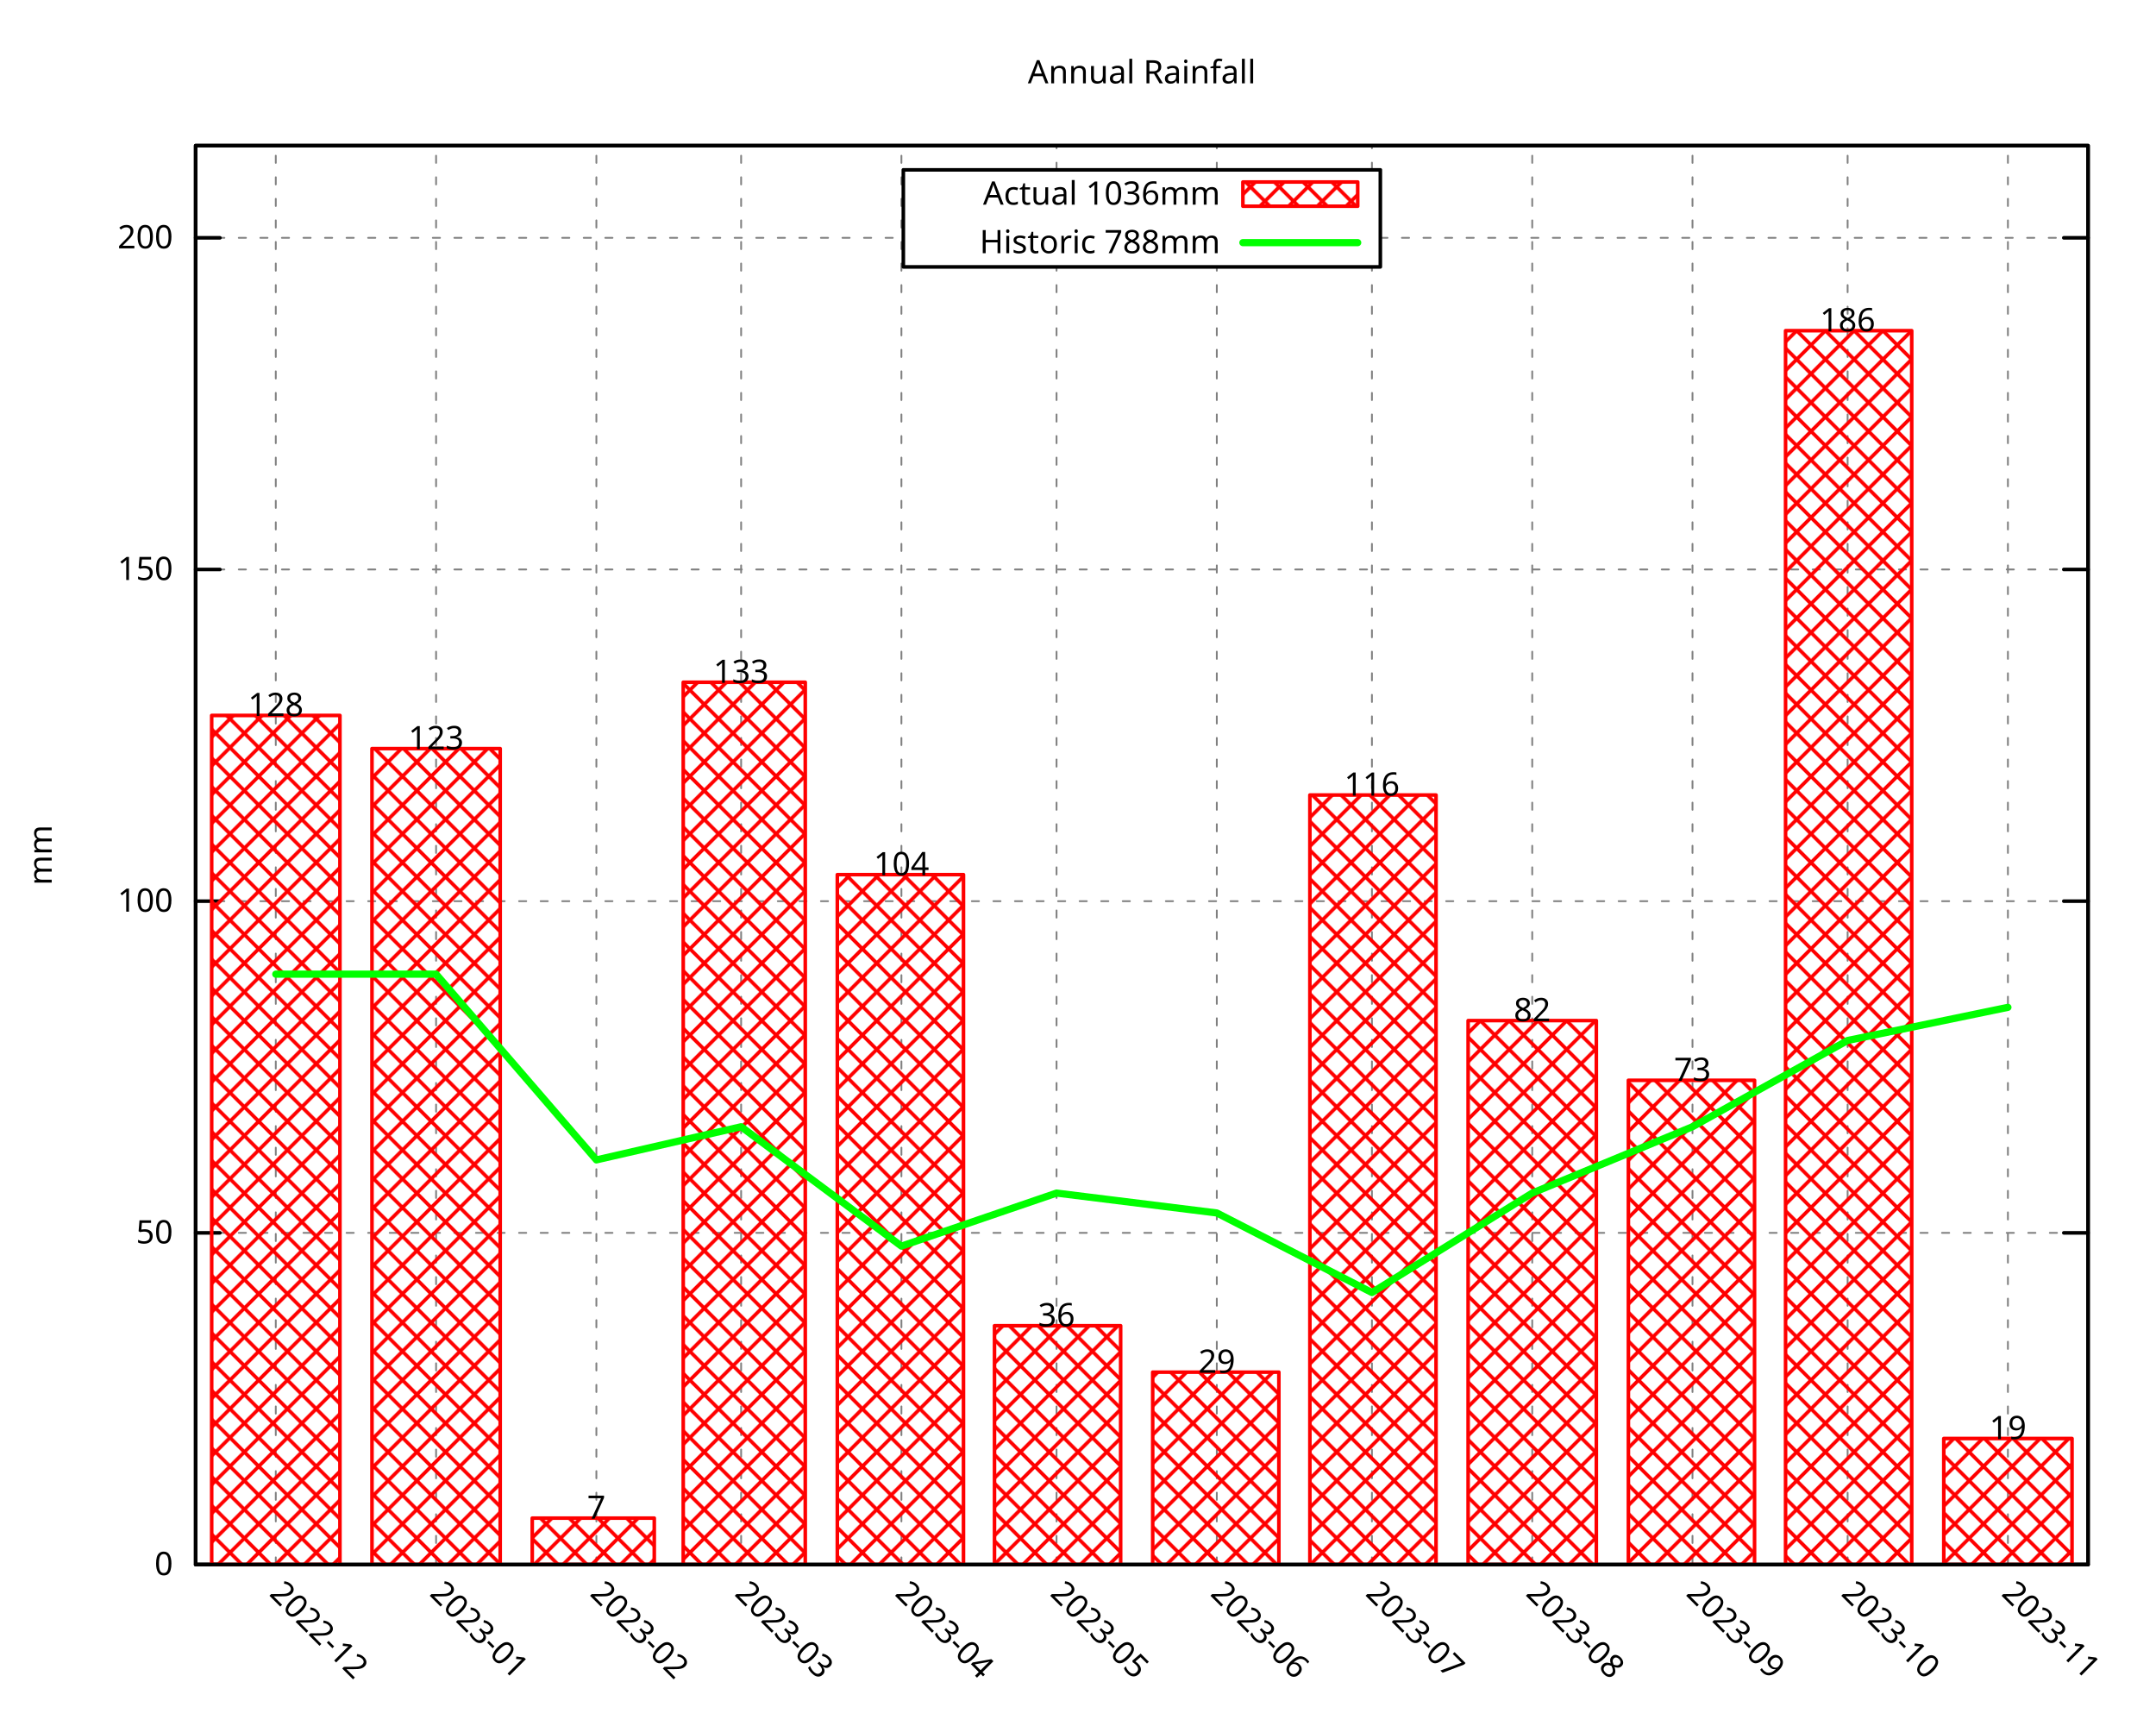
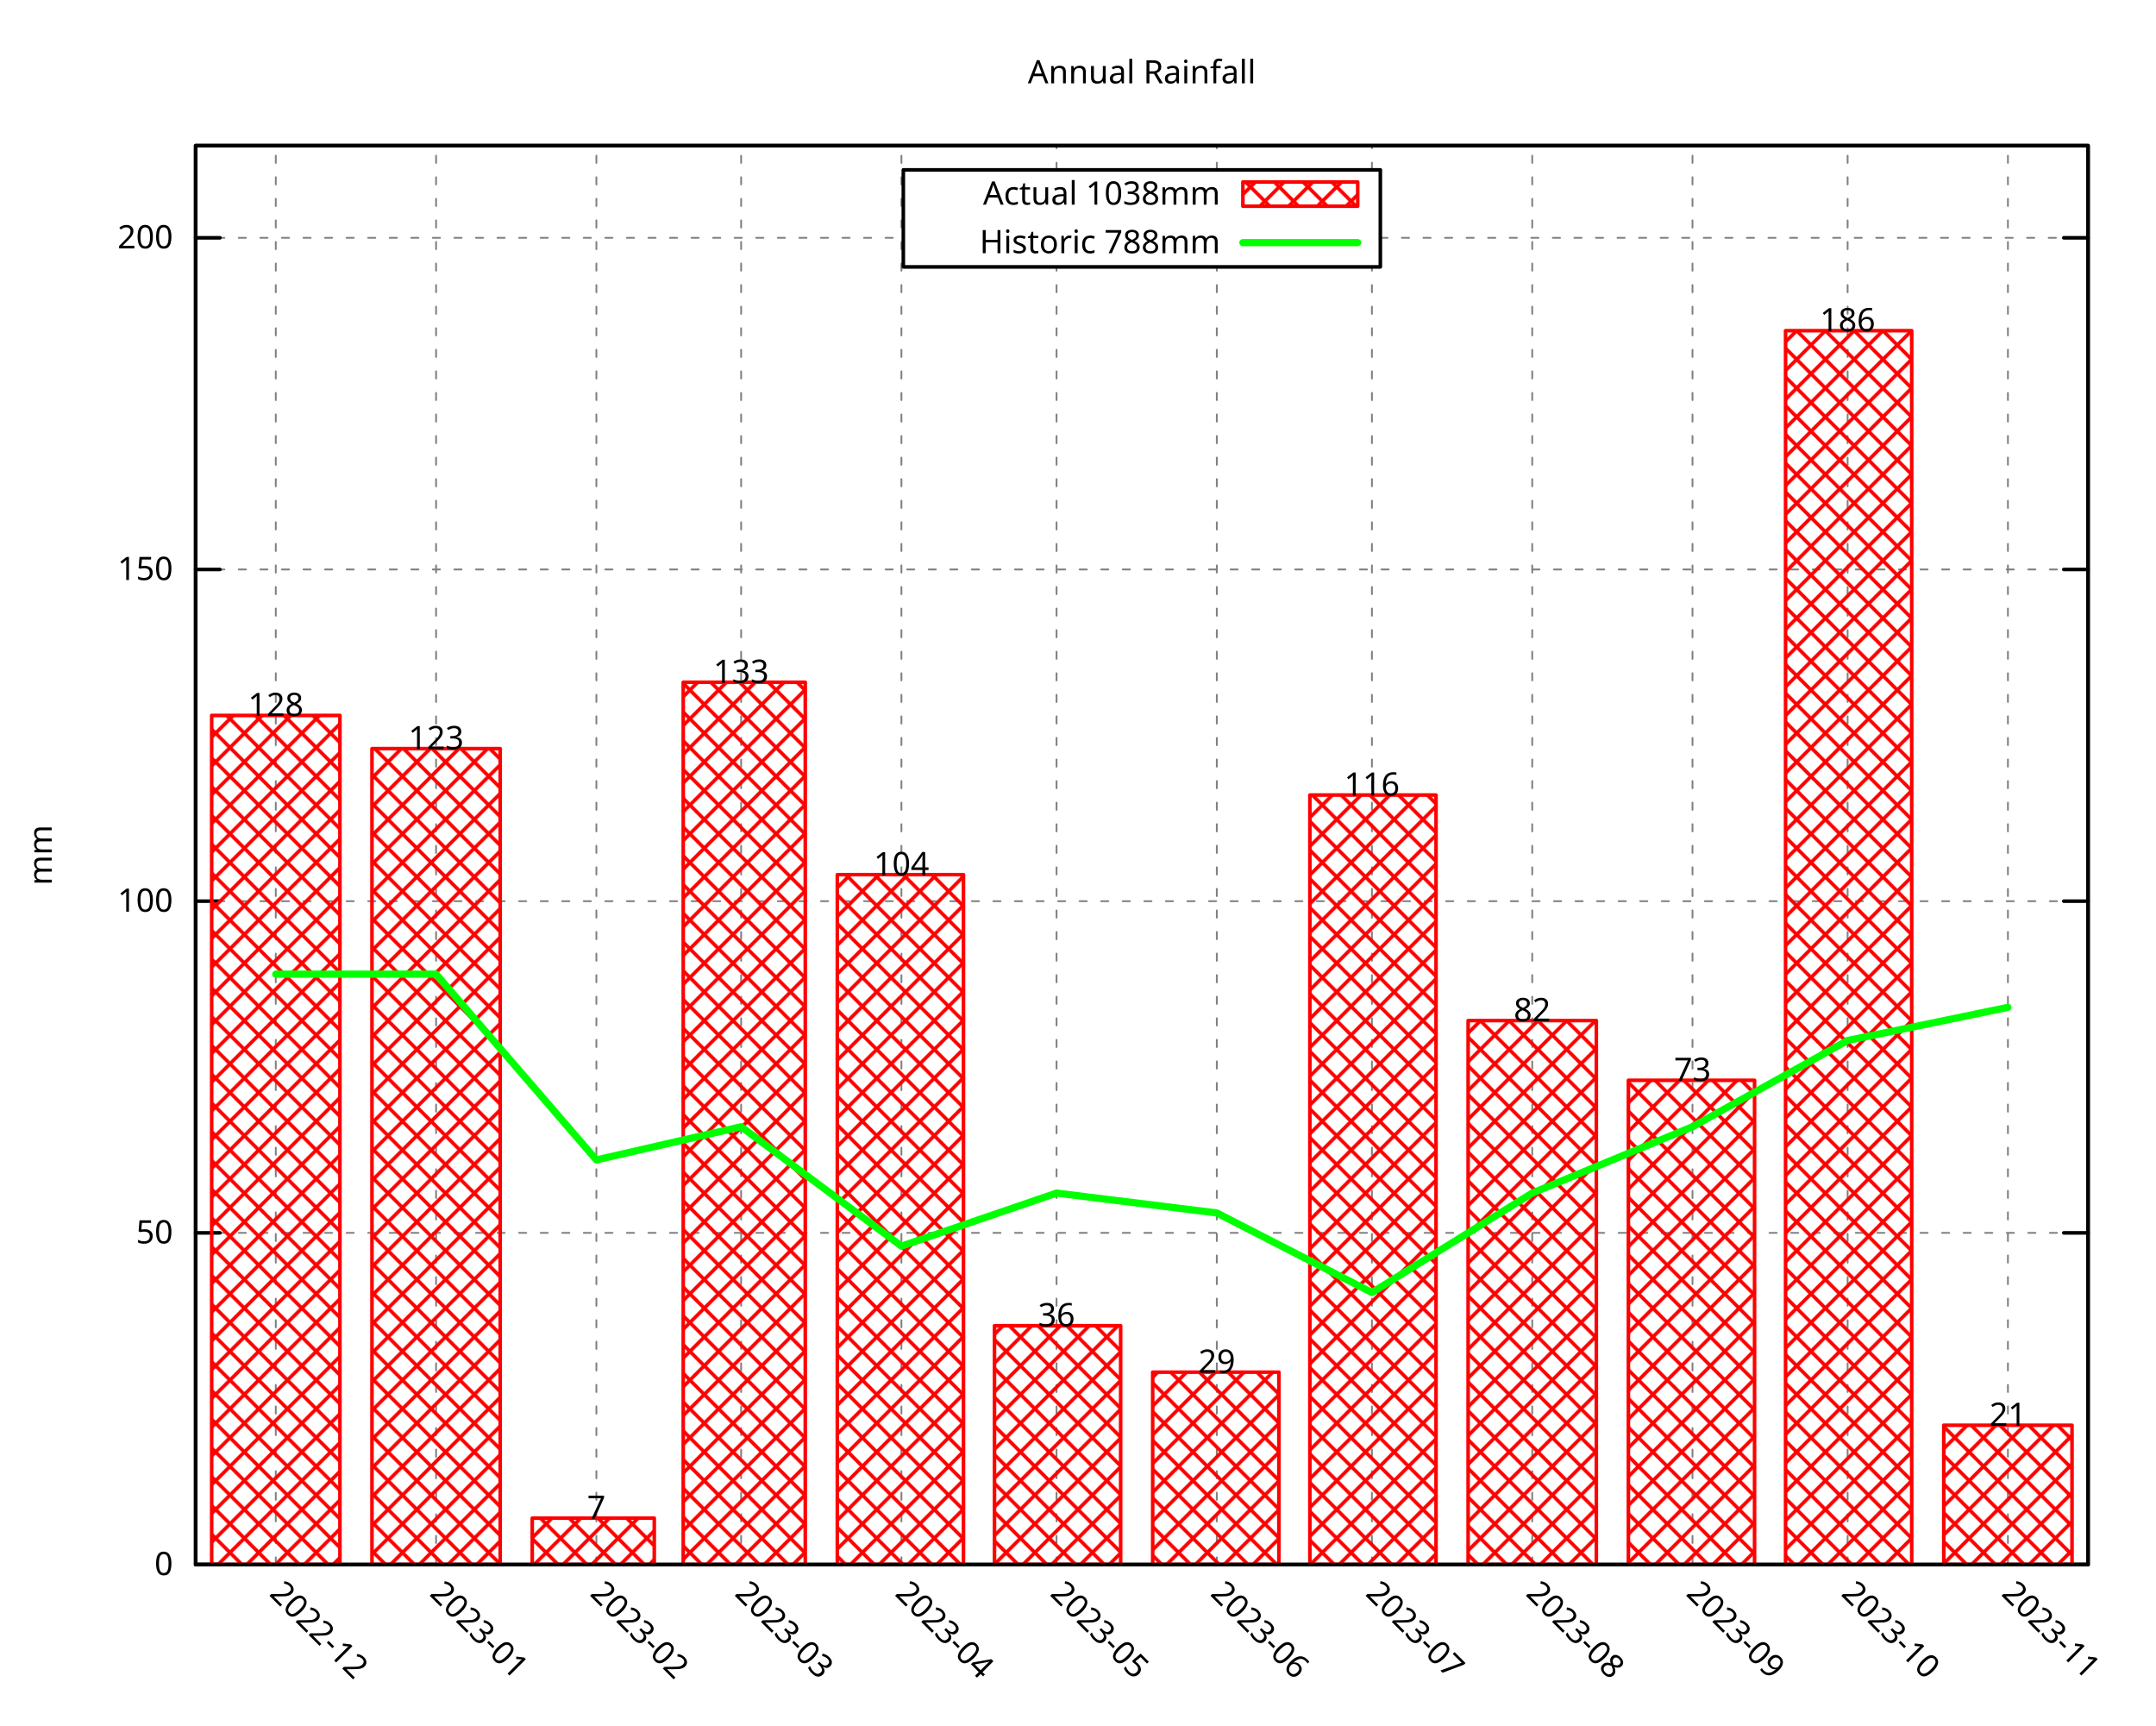
<svg xmlns="http://www.w3.org/2000/svg" xmlns:xlink="http://www.w3.org/1999/xlink" width="600" height="480" viewBox="0 0 600 480">
  <g id="gnuplot_canvas">
    <rect x="0" y="0" width="600" height="480" fill="none" />
    <defs>
      <circle id="gpDot" r="0.5" stroke-width="0.5" stroke="currentColor" />
      <path id="gpPt0" stroke-width="0.296" stroke="currentColor" d="M-1,0 h2 M0,-1 v2" />
      <path id="gpPt1" stroke-width="0.296" stroke="currentColor" d="M-1,-1 L1,1 M1,-1 L-1,1" />
      <path id="gpPt2" stroke-width="0.296" stroke="currentColor" d="M-1,0 L1,0 M0,-1 L0,1 M-1,-1 L1,1 M-1,1 L1,-1" />
      <rect id="gpPt3" stroke-width="0.296" stroke="currentColor" x="-1" y="-1" width="2" height="2" />
      <rect id="gpPt4" stroke-width="0.296" stroke="currentColor" fill="currentColor" x="-1" y="-1" width="2" height="2" />
      <circle id="gpPt5" stroke-width="0.296" stroke="currentColor" cx="0" cy="0" r="1" />
      <use xlink:href="#gpPt5" id="gpPt6" fill="currentColor" stroke="none" />
      <path id="gpPt7" stroke-width="0.296" stroke="currentColor" d="M0,-1.33 L-1.33,0.67 L1.33,0.67 z" />
      <use xlink:href="#gpPt7" id="gpPt8" fill="currentColor" stroke="none" />
      <use xlink:href="#gpPt7" id="gpPt9" stroke="currentColor" transform="rotate(180)" />
      <use xlink:href="#gpPt9" id="gpPt10" fill="currentColor" stroke="none" />
      <use xlink:href="#gpPt3" id="gpPt11" stroke="currentColor" transform="rotate(45)" />
      <use xlink:href="#gpPt11" id="gpPt12" fill="currentColor" stroke="none" />
      <path id="gpPt13" stroke-width="0.296" stroke="currentColor" d="M0,1.330 L1.265,0.411 L0.782,-1.067 L-0.782,-1.076 L-1.265,0.411 z" />
      <use xlink:href="#gpPt13" id="gpPt14" fill="currentColor" stroke="none" />
      <filter id="textbox" filterUnits="objectBoundingBox" x="0" y="0" height="1" width="1">
        <feFlood flood-color="white" flood-opacity="1" result="bgnd" />
        <feComposite in="SourceGraphic" in2="bgnd" operator="atop" />
      </filter>
      <filter id="greybox" filterUnits="objectBoundingBox" x="0" y="0" height="1" width="1">
        <feFlood flood-color="lightgrey" flood-opacity="1" result="grey" />
        <feComposite in="SourceGraphic" in2="grey" operator="atop" />
      </filter>
    </defs>
    <g fill="none" color="white" stroke="currentColor" stroke-width="1.00" stroke-linecap="round" stroke-linejoin="round">
</g>
    <g fill="none" color="black" stroke="currentColor" stroke-width="1.00" stroke-linecap="round" stroke-linejoin="round">
</g>
    <g fill="none" color="black" stroke="black" stroke-width="0.50" stroke-linecap="round" stroke-linejoin="round">
</g>
    <g fill="none" color="gray" stroke="currentColor" stroke-width="0.50" stroke-linecap="round" stroke-linejoin="round">
      <path stroke="gray" stroke-dasharray="2,4" class="gridline" d="M54.45,435.32 L581.09,435.32  " />
    </g>
    <g fill="none" color="gray" stroke="gray" stroke-width="1.00" stroke-linecap="round" stroke-linejoin="round">
</g>
    <g fill="none" color="black" stroke="currentColor" stroke-width="1.00" stroke-linecap="round" stroke-linejoin="round">
      <path stroke="black" d="M54.45,435.32 L61.20,435.32 M581.09,435.32 L574.34,435.32  " />
      <g transform="translate(48.15,438.25)" stroke="none" fill="black" font-family="Droid Sans" font-size="9.00" text-anchor="end">
        <text>
          <tspan font-family="Droid Sans"> 0</tspan>
        </text>
      </g>
    </g>
    <g fill="none" color="black" stroke="currentColor" stroke-width="1.00" stroke-linecap="round" stroke-linejoin="round">
</g>
    <g fill="none" color="black" stroke="black" stroke-width="0.50" stroke-linecap="round" stroke-linejoin="round">
</g>
    <g fill="none" color="gray" stroke="currentColor" stroke-width="0.50" stroke-linecap="round" stroke-linejoin="round">
      <path stroke="gray" stroke-dasharray="2,4" class="gridline" d="M54.45,343.03 L581.09,343.03  " />
    </g>
    <g fill="none" color="gray" stroke="gray" stroke-width="1.00" stroke-linecap="round" stroke-linejoin="round">
</g>
    <g fill="none" color="black" stroke="currentColor" stroke-width="1.00" stroke-linecap="round" stroke-linejoin="round">
      <path stroke="black" d="M54.45,343.03 L61.20,343.03 M581.09,343.03 L574.34,343.03  " />
      <g transform="translate(48.15,345.96)" stroke="none" fill="black" font-family="Droid Sans" font-size="9.00" text-anchor="end">
        <text>
          <tspan font-family="Droid Sans"> 50</tspan>
        </text>
      </g>
    </g>
    <g fill="none" color="black" stroke="currentColor" stroke-width="1.00" stroke-linecap="round" stroke-linejoin="round">
</g>
    <g fill="none" color="black" stroke="black" stroke-width="0.50" stroke-linecap="round" stroke-linejoin="round">
</g>
    <g fill="none" color="gray" stroke="currentColor" stroke-width="0.50" stroke-linecap="round" stroke-linejoin="round">
      <path stroke="gray" stroke-dasharray="2,4" class="gridline" d="M54.45,250.74 L581.09,250.74  " />
    </g>
    <g fill="none" color="gray" stroke="gray" stroke-width="1.00" stroke-linecap="round" stroke-linejoin="round">
</g>
    <g fill="none" color="black" stroke="currentColor" stroke-width="1.00" stroke-linecap="round" stroke-linejoin="round">
      <path stroke="black" d="M54.45,250.74 L61.20,250.74 M581.09,250.74 L574.34,250.74  " />
      <g transform="translate(48.15,253.67)" stroke="none" fill="black" font-family="Droid Sans" font-size="9.00" text-anchor="end">
        <text>
          <tspan font-family="Droid Sans"> 100</tspan>
        </text>
      </g>
    </g>
    <g fill="none" color="black" stroke="currentColor" stroke-width="1.00" stroke-linecap="round" stroke-linejoin="round">
</g>
    <g fill="none" color="black" stroke="black" stroke-width="0.50" stroke-linecap="round" stroke-linejoin="round">
</g>
    <g fill="none" color="gray" stroke="currentColor" stroke-width="0.50" stroke-linecap="round" stroke-linejoin="round">
      <path stroke="gray" stroke-dasharray="2,4" class="gridline" d="M54.45,158.45 L581.09,158.45  " />
    </g>
    <g fill="none" color="gray" stroke="gray" stroke-width="1.00" stroke-linecap="round" stroke-linejoin="round">
</g>
    <g fill="none" color="black" stroke="currentColor" stroke-width="1.00" stroke-linecap="round" stroke-linejoin="round">
      <path stroke="black" d="M54.45,158.45 L61.20,158.45 M581.09,158.45 L574.34,158.45  " />
      <g transform="translate(48.15,161.38)" stroke="none" fill="black" font-family="Droid Sans" font-size="9.00" text-anchor="end">
        <text>
          <tspan font-family="Droid Sans"> 150</tspan>
        </text>
      </g>
    </g>
    <g fill="none" color="black" stroke="currentColor" stroke-width="1.00" stroke-linecap="round" stroke-linejoin="round">
</g>
    <g fill="none" color="black" stroke="black" stroke-width="0.50" stroke-linecap="round" stroke-linejoin="round">
</g>
    <g fill="none" color="gray" stroke="currentColor" stroke-width="0.50" stroke-linecap="round" stroke-linejoin="round">
      <path stroke="gray" stroke-dasharray="2,4" class="gridline" d="M54.45,66.17 L251.39,66.17 M384.14,66.17 L581.09,66.17  " />
    </g>
    <g fill="none" color="gray" stroke="gray" stroke-width="1.00" stroke-linecap="round" stroke-linejoin="round">
</g>
    <g fill="none" color="black" stroke="currentColor" stroke-width="1.00" stroke-linecap="round" stroke-linejoin="round">
      <path stroke="black" d="M54.45,66.17 L61.20,66.17 M581.09,66.17 L574.34,66.17  " />
      <g transform="translate(48.15,69.10)" stroke="none" fill="black" font-family="Droid Sans" font-size="9.00" text-anchor="end">
        <text>
          <tspan font-family="Droid Sans"> 200</tspan>
        </text>
      </g>
    </g>
    <g fill="none" color="black" stroke="currentColor" stroke-width="1.00" stroke-linecap="round" stroke-linejoin="round">
</g>
    <g fill="none" color="black" stroke="black" stroke-width="0.50" stroke-linecap="round" stroke-linejoin="round">
</g>
    <g fill="none" color="gray" stroke="currentColor" stroke-width="0.50" stroke-linecap="round" stroke-linejoin="round">
      <path stroke="gray" stroke-dasharray="2,4" class="gridline" d="M76.75,435.32 L76.75,40.51  " />
    </g>
    <g fill="none" color="gray" stroke="gray" stroke-width="1.00" stroke-linecap="round" stroke-linejoin="round">
</g>
    <g fill="none" color="black" stroke="currentColor" stroke-width="1.00" stroke-linecap="round" stroke-linejoin="round">
      <path stroke="black" d="M76.75,435.32 M76.75,40.51  " />
      <g transform="translate(74.68,443.69) rotate(45)" stroke="none" fill="black" font-family="Droid Sans" font-size="9.00" text-anchor="start">
        <text>
          <tspan font-family="Droid Sans">2022-12</tspan>
        </text>
      </g>
    </g>
    <g fill="none" color="black" stroke="currentColor" stroke-width="1.00" stroke-linecap="round" stroke-linejoin="round">
</g>
    <g fill="none" color="black" stroke="black" stroke-width="0.50" stroke-linecap="round" stroke-linejoin="round">
</g>
    <g fill="none" color="gray" stroke="currentColor" stroke-width="0.50" stroke-linecap="round" stroke-linejoin="round">
      <path stroke="gray" stroke-dasharray="2,4" class="gridline" d="M121.36,435.32 L121.36,40.51  " />
    </g>
    <g fill="none" color="gray" stroke="gray" stroke-width="1.00" stroke-linecap="round" stroke-linejoin="round">
</g>
    <g fill="none" color="black" stroke="currentColor" stroke-width="1.00" stroke-linecap="round" stroke-linejoin="round">
      <path stroke="black" d="M121.36,435.32 M121.36,40.51  " />
      <g transform="translate(119.29,443.69) rotate(45)" stroke="none" fill="black" font-family="Droid Sans" font-size="9.00" text-anchor="start">
        <text>
          <tspan font-family="Droid Sans">2023-01</tspan>
        </text>
      </g>
    </g>
    <g fill="none" color="black" stroke="currentColor" stroke-width="1.00" stroke-linecap="round" stroke-linejoin="round">
</g>
    <g fill="none" color="black" stroke="black" stroke-width="0.50" stroke-linecap="round" stroke-linejoin="round">
</g>
    <g fill="none" color="gray" stroke="currentColor" stroke-width="0.50" stroke-linecap="round" stroke-linejoin="round">
      <path stroke="gray" stroke-dasharray="2,4" class="gridline" d="M165.97,435.32 L165.97,40.51  " />
    </g>
    <g fill="none" color="gray" stroke="gray" stroke-width="1.00" stroke-linecap="round" stroke-linejoin="round">
</g>
    <g fill="none" color="black" stroke="currentColor" stroke-width="1.00" stroke-linecap="round" stroke-linejoin="round">
      <path stroke="black" d="M165.97,435.32 M165.97,40.51  " />
      <g transform="translate(163.90,443.69) rotate(45)" stroke="none" fill="black" font-family="Droid Sans" font-size="9.00" text-anchor="start">
        <text>
          <tspan font-family="Droid Sans">2023-02</tspan>
        </text>
      </g>
    </g>
    <g fill="none" color="black" stroke="currentColor" stroke-width="1.00" stroke-linecap="round" stroke-linejoin="round">
</g>
    <g fill="none" color="black" stroke="black" stroke-width="0.50" stroke-linecap="round" stroke-linejoin="round">
</g>
    <g fill="none" color="gray" stroke="currentColor" stroke-width="0.50" stroke-linecap="round" stroke-linejoin="round">
      <path stroke="gray" stroke-dasharray="2,4" class="gridline" d="M206.25,435.32 L206.25,40.51  " />
    </g>
    <g fill="none" color="gray" stroke="gray" stroke-width="1.00" stroke-linecap="round" stroke-linejoin="round">
</g>
    <g fill="none" color="black" stroke="currentColor" stroke-width="1.00" stroke-linecap="round" stroke-linejoin="round">
      <path stroke="black" d="M206.25,435.32 M206.25,40.51  " />
      <g transform="translate(204.18,443.69) rotate(45)" stroke="none" fill="black" font-family="Droid Sans" font-size="9.00" text-anchor="start">
        <text>
          <tspan font-family="Droid Sans">2023-03</tspan>
        </text>
      </g>
    </g>
    <g fill="none" color="black" stroke="currentColor" stroke-width="1.00" stroke-linecap="round" stroke-linejoin="round">
</g>
    <g fill="none" color="black" stroke="black" stroke-width="0.50" stroke-linecap="round" stroke-linejoin="round">
</g>
    <g fill="none" color="gray" stroke="currentColor" stroke-width="0.50" stroke-linecap="round" stroke-linejoin="round">
      <path stroke="gray" stroke-dasharray="2,4" class="gridline" d="M250.86,435.32 L250.86,40.51  " />
    </g>
    <g fill="none" color="gray" stroke="gray" stroke-width="1.00" stroke-linecap="round" stroke-linejoin="round">
</g>
    <g fill="none" color="black" stroke="currentColor" stroke-width="1.00" stroke-linecap="round" stroke-linejoin="round">
      <path stroke="black" d="M250.86,435.32 M250.86,40.51  " />
      <g transform="translate(248.79,443.69) rotate(45)" stroke="none" fill="black" font-family="Droid Sans" font-size="9.00" text-anchor="start">
        <text>
          <tspan font-family="Droid Sans">2023-04</tspan>
        </text>
      </g>
    </g>
    <g fill="none" color="black" stroke="currentColor" stroke-width="1.00" stroke-linecap="round" stroke-linejoin="round">
</g>
    <g fill="none" color="black" stroke="black" stroke-width="0.50" stroke-linecap="round" stroke-linejoin="round">
</g>
    <g fill="none" color="gray" stroke="currentColor" stroke-width="0.50" stroke-linecap="round" stroke-linejoin="round">
      <path stroke="gray" stroke-dasharray="2,4" class="gridline" d="M294.03,435.32 L294.03,74.26 M294.03,47.26 L294.03,40.51  " />
    </g>
    <g fill="none" color="gray" stroke="gray" stroke-width="1.00" stroke-linecap="round" stroke-linejoin="round">
</g>
    <g fill="none" color="black" stroke="currentColor" stroke-width="1.00" stroke-linecap="round" stroke-linejoin="round">
      <path stroke="black" d="M294.03,435.32 M294.03,40.51  " />
      <g transform="translate(291.96,443.69) rotate(45)" stroke="none" fill="black" font-family="Droid Sans" font-size="9.00" text-anchor="start">
        <text>
          <tspan font-family="Droid Sans">2023-05</tspan>
        </text>
      </g>
    </g>
    <g fill="none" color="black" stroke="currentColor" stroke-width="1.00" stroke-linecap="round" stroke-linejoin="round">
</g>
    <g fill="none" color="black" stroke="black" stroke-width="0.50" stroke-linecap="round" stroke-linejoin="round">
</g>
    <g fill="none" color="gray" stroke="currentColor" stroke-width="0.50" stroke-linecap="round" stroke-linejoin="round">
      <path stroke="gray" stroke-dasharray="2,4" class="gridline" d="M338.63,435.32 L338.63,74.26 M338.63,47.26 L338.63,40.51  " />
    </g>
    <g fill="none" color="gray" stroke="gray" stroke-width="1.00" stroke-linecap="round" stroke-linejoin="round">
</g>
    <g fill="none" color="black" stroke="currentColor" stroke-width="1.00" stroke-linecap="round" stroke-linejoin="round">
      <path stroke="black" d="M338.63,435.32 M338.63,40.51  " />
      <g transform="translate(336.56,443.69) rotate(45)" stroke="none" fill="black" font-family="Droid Sans" font-size="9.00" text-anchor="start">
        <text>
          <tspan font-family="Droid Sans">2023-06</tspan>
        </text>
      </g>
    </g>
    <g fill="none" color="black" stroke="currentColor" stroke-width="1.00" stroke-linecap="round" stroke-linejoin="round">
</g>
    <g fill="none" color="black" stroke="black" stroke-width="0.50" stroke-linecap="round" stroke-linejoin="round">
</g>
    <g fill="none" color="gray" stroke="currentColor" stroke-width="0.50" stroke-linecap="round" stroke-linejoin="round">
      <path stroke="gray" stroke-dasharray="2,4" class="gridline" d="M381.80,435.32 L381.80,74.26 M381.80,47.26 L381.80,40.51  " />
    </g>
    <g fill="none" color="gray" stroke="gray" stroke-width="1.00" stroke-linecap="round" stroke-linejoin="round">
</g>
    <g fill="none" color="black" stroke="currentColor" stroke-width="1.00" stroke-linecap="round" stroke-linejoin="round">
      <path stroke="black" d="M381.80,435.32 M381.80,40.51  " />
      <g transform="translate(379.73,443.69) rotate(45)" stroke="none" fill="black" font-family="Droid Sans" font-size="9.00" text-anchor="start">
        <text>
          <tspan font-family="Droid Sans">2023-07</tspan>
        </text>
      </g>
    </g>
    <g fill="none" color="black" stroke="currentColor" stroke-width="1.00" stroke-linecap="round" stroke-linejoin="round">
</g>
    <g fill="none" color="black" stroke="black" stroke-width="0.50" stroke-linecap="round" stroke-linejoin="round">
</g>
    <g fill="none" color="gray" stroke="currentColor" stroke-width="0.50" stroke-linecap="round" stroke-linejoin="round">
      <path stroke="gray" stroke-dasharray="2,4" class="gridline" d="M426.41,435.32 L426.41,40.51  " />
    </g>
    <g fill="none" color="gray" stroke="gray" stroke-width="1.00" stroke-linecap="round" stroke-linejoin="round">
</g>
    <g fill="none" color="black" stroke="currentColor" stroke-width="1.00" stroke-linecap="round" stroke-linejoin="round">
      <path stroke="black" d="M426.41,435.32 M426.41,40.51  " />
      <g transform="translate(424.34,443.69) rotate(45)" stroke="none" fill="black" font-family="Droid Sans" font-size="9.00" text-anchor="start">
        <text>
          <tspan font-family="Droid Sans">2023-08</tspan>
        </text>
      </g>
    </g>
    <g fill="none" color="black" stroke="currentColor" stroke-width="1.00" stroke-linecap="round" stroke-linejoin="round">
</g>
    <g fill="none" color="black" stroke="black" stroke-width="0.50" stroke-linecap="round" stroke-linejoin="round">
</g>
    <g fill="none" color="gray" stroke="currentColor" stroke-width="0.50" stroke-linecap="round" stroke-linejoin="round">
      <path stroke="gray" stroke-dasharray="2,4" class="gridline" d="M471.01,435.32 L471.01,40.51  " />
    </g>
    <g fill="none" color="gray" stroke="gray" stroke-width="1.00" stroke-linecap="round" stroke-linejoin="round">
</g>
    <g fill="none" color="black" stroke="currentColor" stroke-width="1.00" stroke-linecap="round" stroke-linejoin="round">
      <path stroke="black" d="M471.01,435.32 M471.01,40.51  " />
      <g transform="translate(468.94,443.69) rotate(45)" stroke="none" fill="black" font-family="Droid Sans" font-size="9.00" text-anchor="start">
        <text>
          <tspan font-family="Droid Sans">2023-09</tspan>
        </text>
      </g>
    </g>
    <g fill="none" color="black" stroke="currentColor" stroke-width="1.00" stroke-linecap="round" stroke-linejoin="round">
</g>
    <g fill="none" color="black" stroke="black" stroke-width="0.50" stroke-linecap="round" stroke-linejoin="round">
</g>
    <g fill="none" color="gray" stroke="currentColor" stroke-width="0.50" stroke-linecap="round" stroke-linejoin="round">
      <path stroke="gray" stroke-dasharray="2,4" class="gridline" d="M514.18,435.32 L514.18,40.51  " />
    </g>
    <g fill="none" color="gray" stroke="gray" stroke-width="1.00" stroke-linecap="round" stroke-linejoin="round">
</g>
    <g fill="none" color="black" stroke="currentColor" stroke-width="1.00" stroke-linecap="round" stroke-linejoin="round">
      <path stroke="black" d="M514.18,435.32 M514.18,40.51  " />
      <g transform="translate(512.11,443.69) rotate(45)" stroke="none" fill="black" font-family="Droid Sans" font-size="9.00" text-anchor="start">
        <text>
          <tspan font-family="Droid Sans">2023-10</tspan>
        </text>
      </g>
    </g>
    <g fill="none" color="black" stroke="currentColor" stroke-width="1.00" stroke-linecap="round" stroke-linejoin="round">
</g>
    <g fill="none" color="black" stroke="black" stroke-width="0.50" stroke-linecap="round" stroke-linejoin="round">
</g>
    <g fill="none" color="gray" stroke="currentColor" stroke-width="0.50" stroke-linecap="round" stroke-linejoin="round">
      <path stroke="gray" stroke-dasharray="2,4" class="gridline" d="M558.79,435.32 L558.79,40.51  " />
    </g>
    <g fill="none" color="gray" stroke="gray" stroke-width="1.00" stroke-linecap="round" stroke-linejoin="round">
</g>
    <g fill="none" color="black" stroke="currentColor" stroke-width="1.00" stroke-linecap="round" stroke-linejoin="round">
      <path stroke="black" d="M558.79,435.32 M558.79,40.51  " />
      <g transform="translate(556.72,443.69) rotate(45)" stroke="none" fill="black" font-family="Droid Sans" font-size="9.00" text-anchor="start">
        <text>
          <tspan font-family="Droid Sans">2023-11</tspan>
        </text>
      </g>
    </g>
    <g fill="none" color="black" stroke="currentColor" stroke-width="1.00" stroke-linecap="round" stroke-linejoin="round">
</g>
    <g fill="none" color="black" stroke="currentColor" stroke-width="1.00" stroke-linecap="round" stroke-linejoin="round">
      <path stroke="black" d="M54.45,40.51 L54.45,435.32 L581.09,435.32 L581.09,40.51 L54.45,40.51 Z  " />
    </g>
    <g fill="none" color="black" stroke="currentColor" stroke-width="1.00" stroke-linecap="round" stroke-linejoin="round">
      <g transform="translate(14.39,237.92) rotate(270)" stroke="none" fill="black" font-family="Droid Sans" font-size="9.00" text-anchor="middle">
        <text>
          <tspan font-family="Droid Sans">mm</tspan>
        </text>
      </g>
    </g>
    <g fill="none" color="black" stroke="currentColor" stroke-width="1.00" stroke-linecap="round" stroke-linejoin="round">
</g>
    <g fill="none" color="black" stroke="currentColor" stroke-width="1.00" stroke-linecap="round" stroke-linejoin="round">
      <path stroke="black" d="M251.39,74.26 L251.39,47.26 L384.14,47.26 L384.14,74.26 L251.39,74.26 Z  " />
    </g>
    <g id="gnuplot_plot_1">
      <g fill="none" color="black" stroke="currentColor" stroke-width="1.00" stroke-linecap="round" stroke-linejoin="round">
        <g transform="translate(339.59,56.94)" stroke="none" fill="black" font-family="Droid Sans" font-size="9.00" text-anchor="end">
          <text>
-             <tspan font-family="Droid Sans">Actual 1036mm</tspan>
+             <tspan font-family="Droid Sans">Actual 1038mm</tspan>
          </text>
        </g>
      </g>
      <g fill="none" color="black" stroke="currentColor" stroke-width="1.00" stroke-linecap="round" stroke-linejoin="round">
        <defs>
          <pattern id="gpPat1" patternUnits="userSpaceOnUse" x="0" y="0" width="8" height="8">
            <path style="fill:none; stroke:rgb(255,0,0)" d="M0,0 L8,8 M0,8 L8,0" />
          </pattern>
        </defs>
        <g stroke="none" shape-rendering="crispEdges">
          <polygon fill="url(#gpPat1)" points="345.89,57.38 377.84,57.38 377.84,50.63 345.89,50.63 " />
        </g>
        <path stroke="rgb(255,   0,   0)" d="M345.89,57.38 L377.84,57.38 L377.84,50.64 L345.89,50.64 L345.89,57.38 Z  " />
      </g>
      <g fill="none" color="black" stroke="currentColor" stroke-width="1.00" stroke-linecap="round" stroke-linejoin="round">
        <defs>
          <pattern id="gpPat2" patternUnits="userSpaceOnUse" x="0" y="0" width="8" height="8">
            <path style="fill:none; stroke:rgb(255,0,0)" d="M0,0 L8,8 M0,8 L8,0" />
          </pattern>
        </defs>
        <g stroke="none" shape-rendering="crispEdges">
          <polygon fill="url(#gpPat2)" points="58.91,435.32 94.61,435.32 94.61,199.05 58.91,199.05 " />
        </g>
        <path stroke="rgb(255,   0,   0)" d="M58.91,435.32 L58.91,199.06 L94.60,199.06 L94.60,435.32 L58.91,435.32 Z  " />
        <g stroke="none" shape-rendering="crispEdges">
          <polygon fill="url(#gpPat2)" points="103.52,435.32 139.21,435.32 139.21,208.28 103.52,208.28 " />
        </g>
        <path stroke="rgb(255,   0,   0)" d="M103.52,435.32 L103.52,208.29 L139.20,208.29 L139.20,435.32 L103.52,435.32 Z  " />
        <g stroke="none" shape-rendering="crispEdges">
          <polygon fill="url(#gpPat2)" points="148.12,435.32 182.09,435.32 182.09,422.39 148.12,422.39 " />
        </g>
        <path stroke="rgb(255,   0,   0)" d="M148.12,435.32 L148.12,422.40 L182.08,422.40 L182.08,435.32 L148.12,435.32 Z  " />
        <g stroke="none" shape-rendering="crispEdges">
          <polygon fill="url(#gpPat2)" points="190.14,435.32 224.11,435.32 224.11,189.82 190.14,189.82 " />
        </g>
        <path stroke="rgb(255,   0,   0)" d="M190.14,435.32 L190.14,189.83 L224.10,189.83 L224.10,435.32 L190.14,435.32 Z  " />
        <g stroke="none" shape-rendering="crispEdges">
          <polygon fill="url(#gpPat2)" points="233.02,435.32 268.14,435.32 268.14,243.35 233.02,243.35 " />
        </g>
        <path stroke="rgb(255,   0,   0)" d="M233.02,435.32 L233.02,243.36 L268.13,243.36 L268.13,435.32 L233.02,435.32 Z  " />
        <g stroke="none" shape-rendering="crispEdges">
          <polygon fill="url(#gpPat2)" points="276.76,435.32 311.88,435.32 311.88,368.86 276.76,368.86 " />
        </g>
        <path stroke="rgb(255,   0,   0)" d="M276.76,435.32 L276.76,368.87 L311.87,368.87 L311.87,435.32 L276.76,435.32 Z  " />
        <g stroke="none" shape-rendering="crispEdges">
          <polygon fill="url(#gpPat2)" points="320.79,435.32 355.91,435.32 355.91,381.78 320.79,381.78 " />
        </g>
        <path stroke="rgb(255,   0,   0)" d="M320.79,435.32 L320.79,381.79 L355.90,381.79 L355.90,435.32 L320.79,435.32 Z  " />
        <g stroke="none" shape-rendering="crispEdges">
          <polygon fill="url(#gpPat2)" points="364.53,435.32 399.65,435.32 399.65,221.20 364.53,221.20 " />
        </g>
        <path stroke="rgb(255,   0,   0)" d="M364.53,435.32 L364.53,221.21 L399.64,221.21 L399.64,435.32 L364.53,435.32 Z  " />
        <g stroke="none" shape-rendering="crispEdges">
          <polygon fill="url(#gpPat2)" points="408.57,435.32 444.26,435.32 444.26,283.96 408.57,283.96 " />
        </g>
        <path stroke="rgb(255,   0,   0)" d="M408.57,435.32 L408.57,283.97 L444.25,283.97 L444.25,435.32 L408.57,435.32 Z  " />
        <g stroke="none" shape-rendering="crispEdges">
          <polygon fill="url(#gpPat2)" points="453.17,435.32 488.29,435.32 488.29,300.57 453.17,300.57 " />
        </g>
        <path stroke="rgb(255,   0,   0)" d="M453.17,435.32 L453.17,300.58 L488.28,300.58 L488.28,435.32 L453.17,435.32 Z  " />
        <g stroke="none" shape-rendering="crispEdges">
          <polygon fill="url(#gpPat2)" points="496.91,435.32 532.03,435.32 532.03,92.00 496.91,92.00 " />
        </g>
        <path stroke="rgb(255,   0,   0)" d="M496.91,435.32 L496.91,92.01 L532.02,92.01 L532.02,435.32 L496.91,435.32 Z  " />
        <g stroke="none" shape-rendering="crispEdges">
-           <polygon fill="url(#gpPat2)" points="540.94,435.32 576.64,435.32 576.64,400.24 540.94,400.24 " />
-         </g>
-         <path stroke="rgb(255,   0,   0)" d="M540.94,435.32 L540.94,400.25 L576.63,400.25 L576.63,435.32 L540.94,435.32 Z  " />
+           <polygon fill="url(#gpPat2)" points="540.94,435.32 576.64,435.32 576.64,396.55 540.94,396.55 " />
+         </g>
+         <path stroke="rgb(255,   0,   0)" d="M540.94,435.32 L540.94,396.56 L576.63,396.56 L576.63,435.32 L540.94,435.32 Z  " />
      </g>
    </g>
    <g id="gnuplot_plot_2" fill="none">
      <g fill="none" color="black" stroke="currentColor" stroke-width="1.00" stroke-linecap="round" stroke-linejoin="round">
        <g transform="translate(76.75,199.22)" stroke="none" fill="black" font-family="Droid Sans" font-size="9.00" text-anchor="middle">
          <text>
            <tspan font-family="Droid Sans">128</tspan>
          </text>
        </g>
        <g transform="translate(121.36,208.45)" stroke="none" fill="black" font-family="Droid Sans" font-size="9.00" text-anchor="middle">
          <text>
            <tspan font-family="Droid Sans">123</tspan>
          </text>
        </g>
        <g transform="translate(165.97,422.56)" stroke="none" fill="black" font-family="Droid Sans" font-size="9.00" text-anchor="middle">
          <text>
            <tspan font-family="Droid Sans">7</tspan>
          </text>
        </g>
        <g transform="translate(206.25,189.99)" stroke="none" fill="black" font-family="Droid Sans" font-size="9.00" text-anchor="middle">
          <text>
            <tspan font-family="Droid Sans">133</tspan>
          </text>
        </g>
        <g transform="translate(250.86,243.52)" stroke="none" fill="black" font-family="Droid Sans" font-size="9.00" text-anchor="middle">
          <text>
            <tspan font-family="Droid Sans">104</tspan>
          </text>
        </g>
        <g transform="translate(294.03,369.03)" stroke="none" fill="black" font-family="Droid Sans" font-size="9.00" text-anchor="middle">
          <text>
            <tspan font-family="Droid Sans">36</tspan>
          </text>
        </g>
        <g transform="translate(338.63,381.95)" stroke="none" fill="black" font-family="Droid Sans" font-size="9.00" text-anchor="middle">
          <text>
            <tspan font-family="Droid Sans">29</tspan>
          </text>
        </g>
        <g transform="translate(381.80,221.37)" stroke="none" fill="black" font-family="Droid Sans" font-size="9.00" text-anchor="middle">
          <text>
            <tspan font-family="Droid Sans">116</tspan>
          </text>
        </g>
        <g transform="translate(426.41,284.13)" stroke="none" fill="black" font-family="Droid Sans" font-size="9.00" text-anchor="middle">
          <text>
            <tspan font-family="Droid Sans">82</tspan>
          </text>
        </g>
        <g transform="translate(471.01,300.74)" stroke="none" fill="black" font-family="Droid Sans" font-size="9.00" text-anchor="middle">
          <text>
            <tspan font-family="Droid Sans">73</tspan>
          </text>
        </g>
        <g transform="translate(514.18,92.17)" stroke="none" fill="black" font-family="Droid Sans" font-size="9.00" text-anchor="middle">
          <text>
            <tspan font-family="Droid Sans">186</tspan>
          </text>
        </g>
-         <g transform="translate(558.79,400.41)" stroke="none" fill="black" font-family="Droid Sans" font-size="9.00" text-anchor="middle">
-           <text>
-             <tspan font-family="Droid Sans">19</tspan>
+         <g transform="translate(558.79,396.72)" stroke="none" fill="black" font-family="Droid Sans" font-size="9.00" text-anchor="middle">
+           <text>
+             <tspan font-family="Droid Sans">21</tspan>
          </text>
        </g>
      </g>
    </g>
    <g id="gnuplot_plot_3">
      <g fill="none" color="white" stroke="black" stroke-width="2.00" stroke-linecap="round" stroke-linejoin="round">
</g>
      <g fill="none" color="black" stroke="currentColor" stroke-width="2.00" stroke-linecap="round" stroke-linejoin="round">
        <g transform="translate(339.59,70.44)" stroke="none" fill="black" font-family="Droid Sans" font-size="9.00" text-anchor="end">
          <text>
            <tspan font-family="Droid Sans">Historic 788mm</tspan>
          </text>
        </g>
      </g>
      <g fill="none" color="black" stroke="currentColor" stroke-width="2.00" stroke-linecap="round" stroke-linejoin="round">
        <path stroke="rgb(  0, 255,   0)" d="M345.89,67.51 L377.84,67.51 M76.75,271.05 L121.36,271.05 L165.97,322.73 L206.25,313.50 L250.86,346.72 L294.03,331.96   L338.63,337.49 L381.80,359.64 L426.41,331.96 L471.01,313.50 L514.18,289.50 L558.79,280.28  " />
      </g>
    </g>
    <g fill="none" color="black" stroke="currentColor" stroke-width="2.00" stroke-linecap="round" stroke-linejoin="round">
</g>
    <g fill="none" color="black" stroke="black" stroke-width="1.00" stroke-linecap="round" stroke-linejoin="round">
</g>
    <g fill="none" color="black" stroke="currentColor" stroke-width="1.00" stroke-linecap="round" stroke-linejoin="round">
      <path stroke="black" d="M54.45,40.51 L54.45,435.32 L581.09,435.32 L581.09,40.51 L54.45,40.51 Z  " />
    </g>
    <g fill="none" color="black" stroke="currentColor" stroke-width="1.00" stroke-linecap="round" stroke-linejoin="round">
      <g transform="translate(317.77,23.19)" stroke="none" fill="black" font-family="Droid Sans" font-size="9.00" text-anchor="middle">
        <text>
          <tspan font-family="Droid Sans">Annual Rainfall</tspan>
        </text>
      </g>
    </g>
    <g fill="none" color="black" stroke="currentColor" stroke-width="1.00" stroke-linecap="round" stroke-linejoin="round">
</g>
  </g>
</svg>
